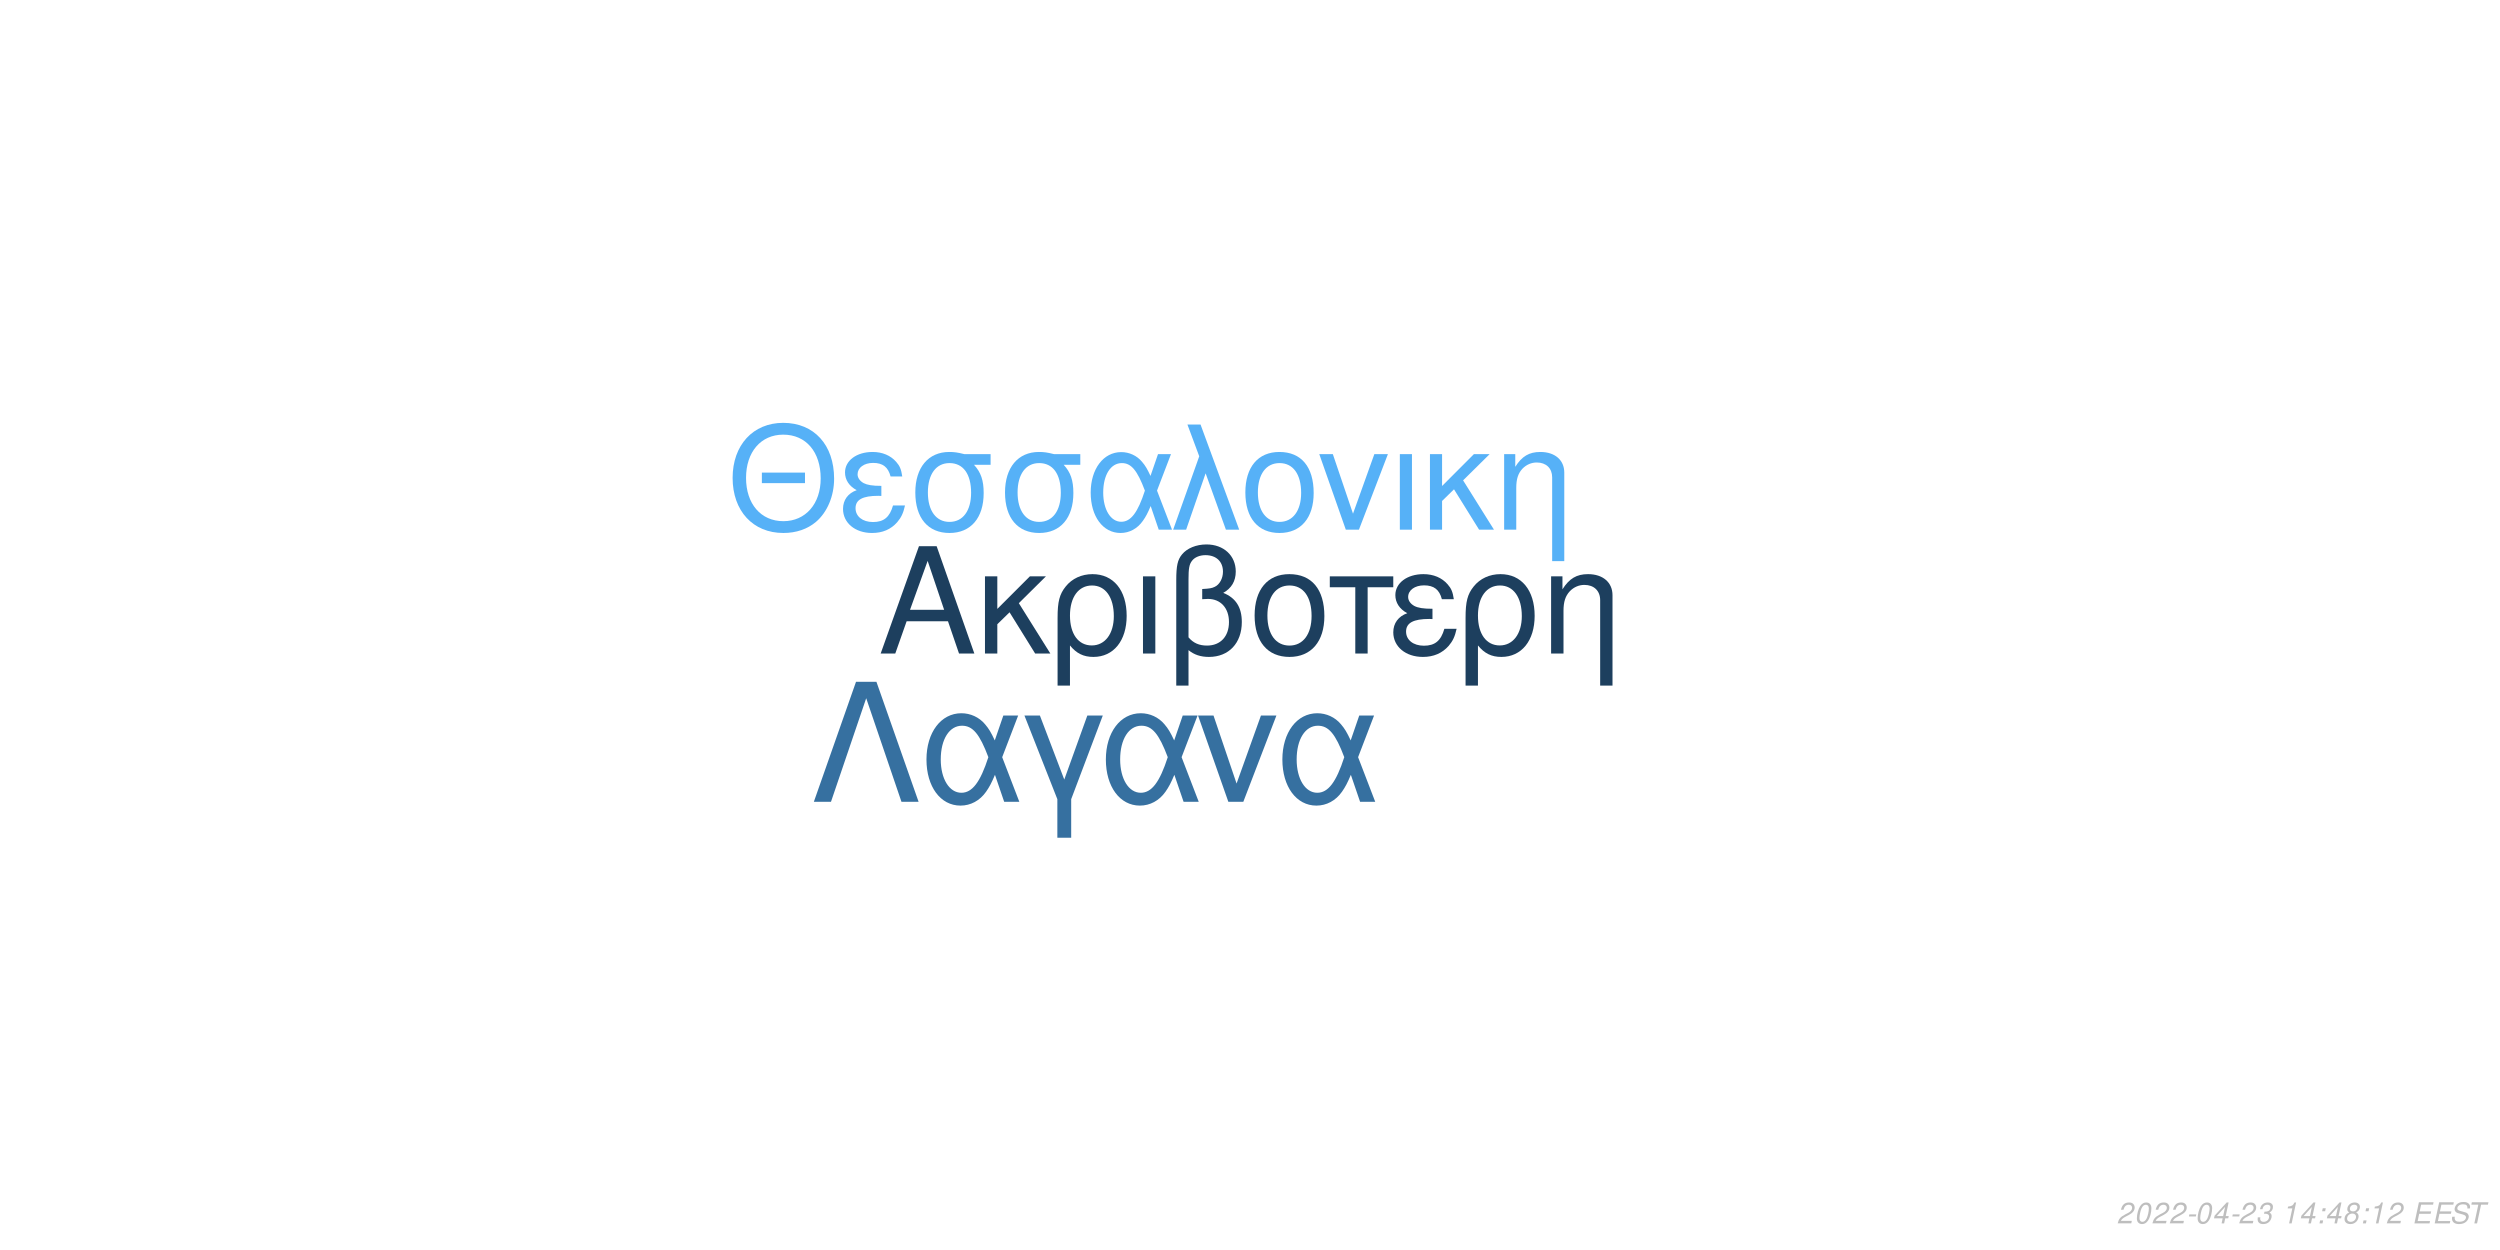
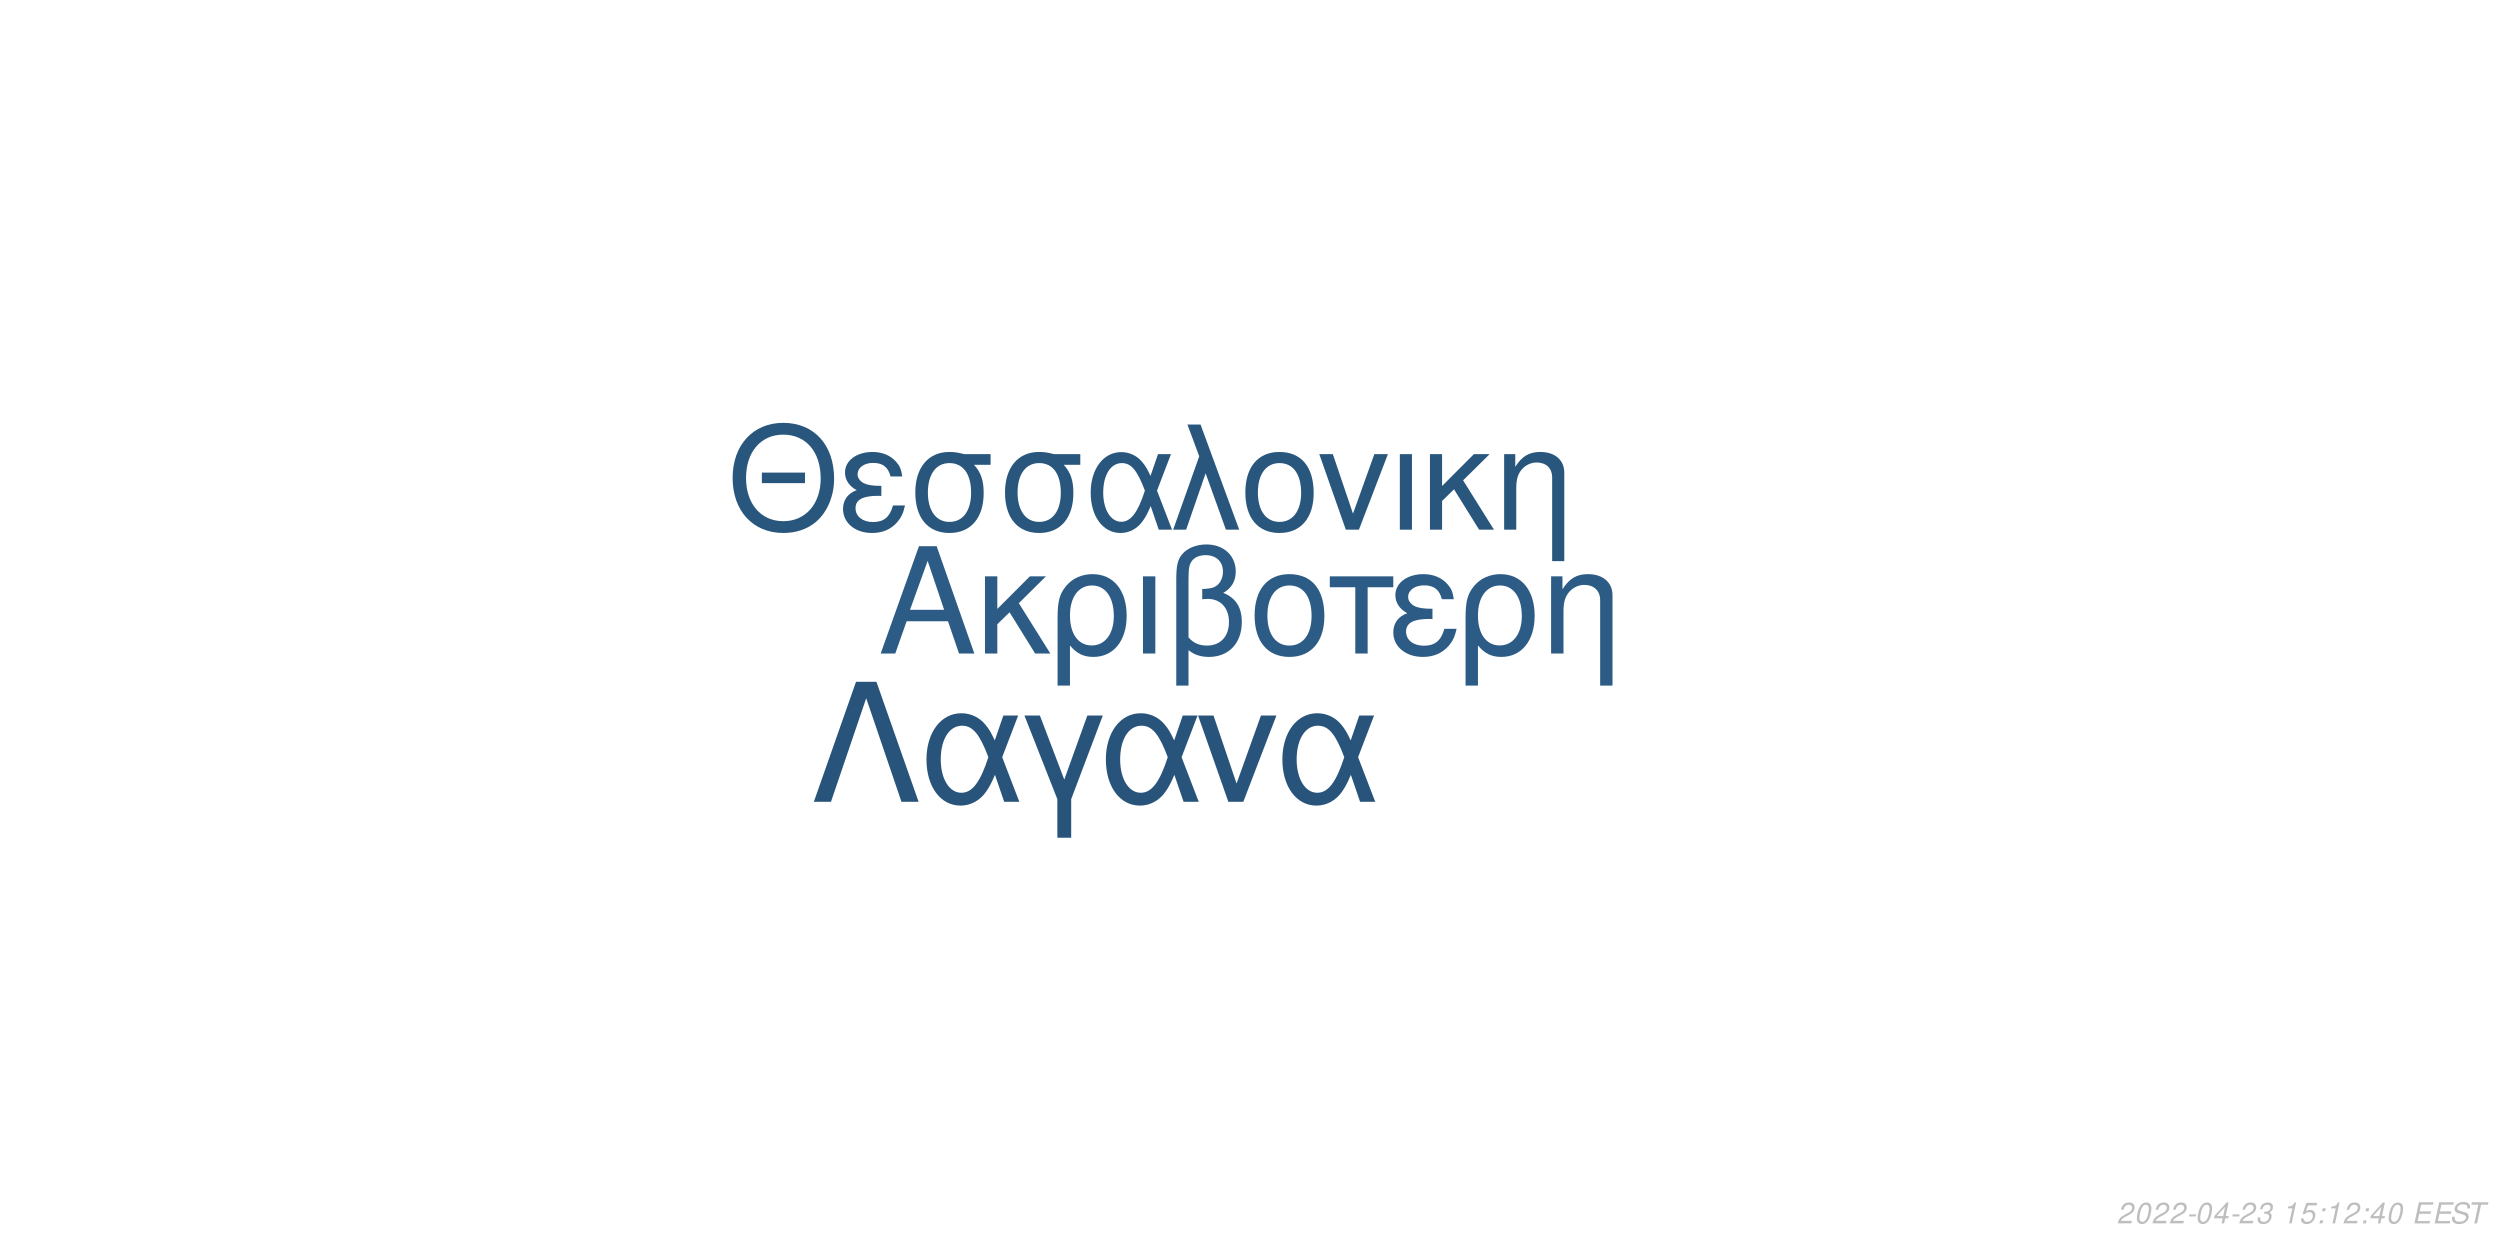
<svg xmlns="http://www.w3.org/2000/svg" xmlns:xlink="http://www.w3.org/1999/xlink" width="864pt" height="432pt" viewBox="0 0 864 432" version="1.1">
  <defs>
    <g>
      <symbol overflow="visible" id="glyph0-0">
        <path style="stroke:none;" d="" />
      </symbol>
      <symbol overflow="visible" id="glyph0-1">
        <path style="stroke:none;" d="M 24.125 -11.141 L 27.938 0 L 33.234 0 L 20.203 -37.094 L 14.094 -37.094 L 0.859 0 L 5.906 0 L 9.828 -11.141 Z M 22.797 -15.109 L 11 -15.109 L 17.094 -32.016 Z M 22.797 -15.109 " />
      </symbol>
      <symbol overflow="visible" id="glyph0-2">
        <path style="stroke:none;" d="M 7.172 -15.422 L 7.172 -26.672 L 2.906 -26.672 L 2.906 0 L 7.172 0 L 7.172 -10.125 L 11.406 -14.25 L 20.25 0 L 25.5 0 L 14.609 -17.406 L 23.969 -26.672 L 18.422 -26.672 Z M 7.172 -15.422 " />
      </symbol>
      <symbol overflow="visible" id="glyph0-3">
        <path style="stroke:none;" d="M 3 11.094 L 7.281 11.094 L 7.281 -2.797 C 9.516 -0.047 11.953 1.172 15.375 1.172 C 22.344 1.172 26.875 -4.422 26.875 -13.031 C 26.875 -21.891 22.297 -27.438 15.062 -27.438 C 11.297 -27.438 7.984 -25.906 5.797 -23.156 C 3.672 -20.516 3 -17.969 3 -12.359 Z M 14.906 -23.516 C 19.547 -23.516 22.438 -19.438 22.438 -12.922 C 22.438 -6.812 19.391 -2.797 14.812 -2.797 C 10.172 -2.797 7.281 -6.766 7.281 -13.125 C 7.281 -19.484 10.234 -23.516 14.906 -23.516 Z M 14.906 -23.516 " />
      </symbol>
      <symbol overflow="visible" id="glyph0-4">
        <path style="stroke:none;" d="M 3.516 0 L 7.781 0 L 7.781 -26.672 L 3.516 -26.672 Z M 3.516 0 " />
      </symbol>
      <symbol overflow="visible" id="glyph0-5">
        <path style="stroke:none;" d="M 4.016 11.094 L 8.25 11.094 L 8.25 -1.172 C 10.172 0.406 12.422 1.172 15.312 1.172 C 22.188 1.172 26.672 -3.609 26.672 -10.891 C 26.672 -15.984 24.578 -19.234 20.25 -20.969 C 23.109 -22.547 24.578 -25.031 24.578 -28.344 C 24.578 -33.844 20.406 -37.703 14.453 -37.703 C 10.938 -37.703 7.734 -36.391 6 -34.25 C 4.484 -32.422 4.016 -30.328 4.016 -25.391 Z M 8.25 -25.656 C 8.25 -29.359 8.5 -30.844 9.469 -32.062 C 10.375 -33.281 12.156 -34 14.094 -34 C 17.812 -34 20.156 -31.812 20.156 -28.297 C 20.156 -25.953 18.984 -23.812 17.297 -23.047 C 16.281 -22.547 15.469 -22.438 12.984 -22.297 L 12.984 -18.781 C 13.734 -18.828 14.344 -18.875 14.969 -18.875 C 19.344 -18.875 22.234 -15.719 22.234 -10.891 C 22.234 -5.906 19.281 -2.75 14.656 -2.75 C 11.953 -2.75 9.922 -3.609 8.25 -5.594 Z M 8.25 -25.656 " />
      </symbol>
      <symbol overflow="visible" id="glyph0-6">
        <path style="stroke:none;" d="M 14.094 -27.438 C 6.562 -27.438 2.094 -22.094 2.094 -13.125 C 2.094 -4.125 6.562 1.172 14.141 1.172 C 21.672 1.172 26.203 -4.172 26.203 -12.922 C 26.203 -22.188 21.828 -27.438 14.094 -27.438 Z M 14.141 -23.516 C 18.938 -23.516 21.781 -19.594 21.781 -12.984 C 21.781 -6.672 18.828 -2.75 14.141 -2.75 C 9.422 -2.75 6.516 -6.672 6.516 -13.125 C 6.516 -19.594 9.422 -23.516 14.141 -23.516 Z M 14.141 -23.516 " />
      </symbol>
      <symbol overflow="visible" id="glyph0-7">
        <path style="stroke:none;" d="M 7.891 0 L 12.156 0 L 12.156 -22.906 L 21.016 -22.906 L 21.016 -26.672 L -0.922 -26.672 L -0.922 -22.906 L 7.891 -22.906 Z M 7.891 0 " />
      </symbol>
      <symbol overflow="visible" id="glyph0-8">
        <path style="stroke:none;" d="M 14.562 -15.469 C 11.344 -15.469 9.562 -15.781 8.297 -16.438 C 6.922 -17.203 6.156 -18.328 6.156 -19.547 C 6.156 -21.891 8.453 -23.562 11.656 -23.562 C 15.062 -23.562 16.953 -22.094 17.812 -18.781 L 21.938 -18.781 C 21.578 -21.266 21.062 -22.5 19.797 -23.922 C 17.812 -26.203 14.906 -27.438 11.453 -27.438 C 5.797 -27.438 1.734 -24.375 1.734 -20.203 C 1.734 -17.609 3.156 -15.375 5.859 -13.938 C 2.797 -12.875 1.016 -10.484 1.016 -7.328 C 1.016 -2.391 5.297 1.172 11.25 1.172 C 14.969 1.172 17.906 -0.109 20.156 -2.641 C 21.578 -4.328 22.297 -5.797 22.906 -8.547 L 18.672 -8.547 C 17.5 -4.422 15.422 -2.703 11.609 -2.703 C 7.938 -2.703 5.438 -4.688 5.438 -7.578 C 5.438 -10.578 7.938 -11.953 13.484 -11.953 C 13.641 -11.953 14.094 -11.953 14.562 -11.906 Z M 14.562 -15.469 " />
      </symbol>
      <symbol overflow="visible" id="glyph0-9">
        <path style="stroke:none;" d="M 3.562 -26.672 L 3.562 0 L 7.844 0 L 7.844 -14.703 C 7.844 -17.906 8.5 -19.891 10.031 -21.531 C 11.406 -22.953 13.188 -23.719 15.062 -23.719 C 18.375 -23.719 20.516 -21.672 20.516 -18.469 L 20.516 11.094 L 24.781 11.094 L 24.781 -20.156 C 24.781 -24.578 21.469 -27.438 16.328 -27.438 C 12.359 -27.438 9.828 -25.906 7.484 -22.188 L 7.484 -26.672 Z M 3.562 -26.672 " />
      </symbol>
      <symbol overflow="visible" id="glyph1-0">
        <path style="stroke:none;" d="" />
      </symbol>
      <symbol overflow="visible" id="glyph1-1">
        <path style="stroke:none;" d="M 26.859 -19.734 L 11.953 -19.734 L 11.953 -16.094 L 26.859 -16.094 Z M 19.328 -36.922 C 8.922 -36.922 1.844 -29.25 1.844 -17.891 C 1.844 -6.484 8.875 1.141 19.391 1.141 C 23.812 1.141 27.703 -0.203 30.641 -2.688 C 34.578 -6.031 36.922 -11.656 36.922 -17.594 C 36.922 -29.297 30 -36.922 19.328 -36.922 Z M 19.328 -32.844 C 27.203 -32.844 32.281 -26.906 32.281 -17.688 C 32.281 -8.922 27.062 -2.938 19.391 -2.938 C 11.609 -2.938 6.484 -8.922 6.484 -17.891 C 6.484 -26.859 11.609 -32.844 19.328 -32.844 Z M 19.328 -32.844 " />
      </symbol>
      <symbol overflow="visible" id="glyph1-2">
        <path style="stroke:none;" d="M 14.25 -15.141 C 11.109 -15.141 9.375 -15.453 8.125 -16.094 C 6.781 -16.844 6.031 -17.938 6.031 -19.141 C 6.031 -21.422 8.266 -23.078 11.406 -23.078 C 14.75 -23.078 16.594 -21.625 17.438 -18.391 L 21.469 -18.391 C 21.125 -20.828 20.625 -22.031 19.391 -23.422 C 17.438 -25.656 14.594 -26.859 11.219 -26.859 C 5.688 -26.859 1.688 -23.875 1.688 -19.781 C 1.688 -17.234 3.094 -15.047 5.734 -13.656 C 2.734 -12.609 1 -10.266 1 -7.172 C 1 -2.344 5.188 1.141 11.016 1.141 C 14.656 1.141 17.547 -0.094 19.734 -2.594 C 21.125 -4.234 21.828 -5.688 22.422 -8.375 L 18.281 -8.375 C 17.141 -4.328 15.094 -2.641 11.359 -2.641 C 7.766 -2.641 5.328 -4.578 5.328 -7.422 C 5.328 -10.359 7.766 -11.703 13.203 -11.703 C 13.359 -11.703 13.797 -11.703 14.25 -11.656 Z M 14.25 -15.141 " />
      </symbol>
      <symbol overflow="visible" id="glyph1-3">
        <path style="stroke:none;" d="M 29 -26.109 L 19.938 -26.109 C 17.594 -26.703 16.438 -26.859 14.703 -26.859 C 7.469 -26.859 2.984 -21.469 2.984 -12.859 C 2.984 -4.031 7.375 1.141 14.797 1.141 C 22.172 1.141 26.609 -4.078 26.609 -12.656 C 26.609 -17.047 25.656 -19.828 23.266 -22.422 L 29 -22.422 Z M 14.797 -23.016 C 19.531 -23.016 22.266 -19.234 22.266 -12.75 C 22.266 -6.531 19.438 -2.688 14.797 -2.688 C 10.172 -2.688 7.328 -6.531 7.328 -12.859 C 7.328 -19.188 10.172 -23.016 14.797 -23.016 Z M 14.797 -23.016 " />
      </symbol>
      <symbol overflow="visible" id="glyph1-4">
        <path style="stroke:none;" d="M 29.344 -26.109 L 24.859 -26.109 L 22.266 -18.578 C 21.125 -21.031 20.484 -22.125 19.328 -23.469 C 17.547 -25.609 14.906 -26.812 12.156 -26.812 C 5.984 -26.812 1.594 -20.984 1.594 -12.812 C 1.594 -4.578 5.828 1.141 11.906 1.141 C 14.953 1.141 17.734 -0.344 19.625 -3.047 C 20.672 -4.531 21.281 -5.688 22.328 -8.172 L 25.109 0 L 29.703 0 L 24.516 -13.5 Z M 20.328 -13.5 C 17.891 -5.922 15.453 -2.734 12.156 -2.734 C 8.516 -2.734 5.922 -6.922 5.922 -12.812 C 5.922 -18.938 8.516 -23.016 12.359 -23.016 C 15.594 -23.016 17.688 -20.531 20.328 -13.5 Z M 20.328 -13.5 " />
      </symbol>
      <symbol overflow="visible" id="glyph1-5">
        <path style="stroke:none;" d="M 1.094 0 L 5.578 0 L 12.312 -19.484 L 19.328 0 L 23.922 0 L 10.562 -36.328 L 6.031 -36.328 L 10.109 -25.359 Z M 1.094 0 " />
      </symbol>
      <symbol overflow="visible" id="glyph1-6">
        <path style="stroke:none;" d="M 13.797 -26.859 C 6.422 -26.859 2.047 -21.625 2.047 -12.859 C 2.047 -4.031 6.422 1.141 13.859 1.141 C 21.234 1.141 25.656 -4.078 25.656 -12.656 C 25.656 -21.719 21.375 -26.859 13.797 -26.859 Z M 13.859 -23.016 C 18.531 -23.016 21.328 -19.188 21.328 -12.703 C 21.328 -6.531 18.438 -2.688 13.859 -2.688 C 9.219 -2.688 6.375 -6.531 6.375 -12.859 C 6.375 -19.188 9.219 -23.016 13.859 -23.016 Z M 13.859 -23.016 " />
      </symbol>
      <symbol overflow="visible" id="glyph1-7">
        <path style="stroke:none;" d="M 14.297 0 L 24.312 -26.109 L 19.625 -26.109 L 12.25 -5.531 L 5.281 -26.109 L 0.594 -26.109 L 9.766 0 Z M 14.297 0 " />
      </symbol>
      <symbol overflow="visible" id="glyph1-8">
        <path style="stroke:none;" d="M 3.438 0 L 7.625 0 L 7.625 -26.109 L 3.438 -26.109 Z M 3.438 0 " />
      </symbol>
      <symbol overflow="visible" id="glyph1-9">
        <path style="stroke:none;" d="M 7.031 -15.094 L 7.031 -26.109 L 2.844 -26.109 L 2.844 0 L 7.031 0 L 7.031 -9.922 L 11.156 -13.953 L 19.828 0 L 24.969 0 L 14.297 -17.047 L 23.469 -26.109 L 18.031 -26.109 Z M 7.031 -15.094 " />
      </symbol>
      <symbol overflow="visible" id="glyph1-10">
        <path style="stroke:none;" d="M 3.484 -26.109 L 3.484 0 L 7.672 0 L 7.672 -14.406 C 7.672 -17.547 8.328 -19.484 9.812 -21.078 C 11.156 -22.469 12.906 -23.219 14.75 -23.219 C 17.984 -23.219 20.078 -21.234 20.078 -18.094 L 20.078 10.859 L 24.266 10.859 L 24.266 -19.734 C 24.266 -24.062 21.031 -26.859 16 -26.859 C 12.109 -26.859 9.609 -25.359 7.328 -21.719 L 7.328 -26.109 Z M 3.484 -26.109 " />
      </symbol>
      <symbol overflow="visible" id="glyph2-0">
        <path style="stroke:none;" d="" />
      </symbol>
      <symbol overflow="visible" id="glyph2-1">
        <path style="stroke:none;" d="M 22.531 -41.484 L 15.484 -41.484 L 0.906 0 L 6.828 0 L 19 -35.797 L 31.188 0 L 37.109 0 Z M 22.531 -41.484 " />
      </symbol>
      <symbol overflow="visible" id="glyph2-2">
        <path style="stroke:none;" d="M 33.516 -29.812 L 28.391 -29.812 L 25.438 -21.219 C 24.125 -24.016 23.391 -25.266 22.078 -26.797 C 20.031 -29.25 17.016 -30.609 13.891 -30.609 C 6.828 -30.609 1.828 -23.953 1.828 -14.625 C 1.828 -5.234 6.656 1.312 13.594 1.312 C 17.078 1.312 20.266 -0.391 22.422 -3.469 C 23.609 -5.172 24.297 -6.484 25.5 -9.328 L 28.688 0 L 33.922 0 L 28 -15.422 Z M 23.219 -15.422 C 20.422 -6.766 17.641 -3.125 13.891 -3.125 C 9.734 -3.125 6.766 -7.906 6.766 -14.625 C 6.766 -21.625 9.734 -26.297 14.109 -26.297 C 17.812 -26.297 20.203 -23.453 23.219 -15.422 Z M 23.219 -15.422 " />
      </symbol>
      <symbol overflow="visible" id="glyph2-3">
        <path style="stroke:none;" d="M 12.062 12.406 L 16.844 12.406 L 16.844 -0.906 L 27.766 -29.812 L 22.422 -29.812 L 14.453 -7.688 L 6.031 -29.812 L 0.688 -29.812 L 12.062 -0.906 Z M 12.062 12.406 " />
      </symbol>
      <symbol overflow="visible" id="glyph2-4">
        <path style="stroke:none;" d="M 16.328 0 L 27.766 -29.812 L 22.422 -29.812 L 14 -6.312 L 6.031 -29.812 L 0.688 -29.812 L 11.156 0 Z M 16.328 0 " />
      </symbol>
      <symbol overflow="visible" id="glyph3-0">
        <path style="stroke:none;" d="" />
      </symbol>
      <symbol overflow="visible" id="glyph3-1">
        <path style="stroke:none;" d="M 5.234 -0.875 L 1.469 -0.875 C 1.641 -1.375 2.203 -1.891 3.109 -2.344 L 4.234 -2.938 C 5.562 -3.625 6.219 -4.469 6.219 -5.484 C 6.219 -5.938 6.062 -6.359 5.797 -6.656 C 5.469 -7.047 4.984 -7.234 4.312 -7.234 C 2.766 -7.234 1.891 -6.453 1.484 -4.734 L 2.375 -4.734 C 2.484 -5.188 2.609 -5.484 2.797 -5.75 C 3.094 -6.203 3.609 -6.453 4.188 -6.453 C 4.891 -6.453 5.344 -6.031 5.344 -5.375 C 5.344 -4.703 4.859 -4.094 4.016 -3.656 L 2.984 -3.125 C 1.234 -2.188 0.797 -1.656 0.344 -0.016 L 5.047 -0.016 Z M 5.234 -0.875 " />
      </symbol>
      <symbol overflow="visible" id="glyph3-2">
        <path style="stroke:none;" d="M 4.203 -7.234 C 3.375 -7.234 2.688 -6.812 2.125 -5.984 C 1.484 -5.047 0.984 -3.188 0.984 -1.734 C 0.984 -1.109 1.172 -0.562 1.484 -0.266 C 1.797 0.047 2.281 0.234 2.766 0.234 C 3.625 0.234 4.281 -0.156 4.859 -1.016 C 5.516 -1.953 6 -3.797 6 -5.266 C 6 -6.5 5.328 -7.234 4.203 -7.234 Z M 4.094 -6.453 C 4.734 -6.453 5.125 -5.984 5.125 -5.156 C 5.125 -4.203 4.781 -2.625 4.406 -1.812 C 3.984 -0.938 3.516 -0.547 2.875 -0.547 C 2.25 -0.547 1.875 -1.031 1.875 -1.828 C 1.875 -2.797 2.203 -4.344 2.594 -5.203 C 2.984 -6.047 3.453 -6.453 4.094 -6.453 Z M 4.094 -6.453 " />
      </symbol>
      <symbol overflow="visible" id="glyph3-3">
        <path style="stroke:none;" d="M 3.516 -3.125 L 1.125 -3.125 L 0.969 -2.406 L 3.359 -2.406 Z M 3.516 -3.125 " />
      </symbol>
      <symbol overflow="visible" id="glyph3-4">
        <path style="stroke:none;" d="M 3.625 -1.75 L 3.266 0 L 4.141 0 L 4.516 -1.75 L 5.562 -1.75 L 5.734 -2.531 L 4.688 -2.531 L 5.688 -7.234 L 5.016 -7.234 L 0.844 -2.672 L 0.641 -1.75 Z M 3.797 -2.531 L 1.594 -2.531 L 4.469 -5.703 Z M 3.797 -2.531 " />
      </symbol>
      <symbol overflow="visible" id="glyph3-5">
        <path style="stroke:none;" d="M 2.922 -3.312 C 3.125 -3.344 3.234 -3.344 3.375 -3.344 C 4.203 -3.344 4.688 -3 4.688 -2.406 C 4.688 -1.312 3.906 -0.547 2.781 -0.547 C 2.047 -0.547 1.594 -0.938 1.594 -1.562 C 1.594 -1.719 1.609 -1.844 1.656 -2.094 L 0.766 -2.094 C 0.734 -1.797 0.719 -1.641 0.719 -1.469 C 0.719 -0.375 1.406 0.234 2.641 0.234 C 3.547 0.234 4.297 -0.078 4.812 -0.656 C 5.266 -1.156 5.562 -1.875 5.562 -2.547 C 5.562 -3.125 5.344 -3.453 4.797 -3.734 C 5.641 -4.234 6.016 -4.844 6.016 -5.734 C 6.016 -6.656 5.312 -7.234 4.203 -7.234 C 3.375 -7.234 2.672 -6.938 2.188 -6.375 C 1.891 -6.031 1.703 -5.641 1.516 -4.906 L 2.391 -4.906 C 2.5 -5.359 2.594 -5.594 2.734 -5.812 C 3.047 -6.234 3.516 -6.453 4.078 -6.453 C 4.734 -6.453 5.141 -6.125 5.141 -5.578 C 5.141 -5.188 5.016 -4.797 4.797 -4.547 C 4.516 -4.234 4 -4.062 3.266 -4.062 L 3.078 -4.062 Z M 2.922 -3.312 " />
      </symbol>
      <symbol overflow="visible" id="glyph3-6">
        <path style="stroke:none;" d="" />
      </symbol>
      <symbol overflow="visible" id="glyph3-7">
        <path style="stroke:none;" d="M 3.703 -5.188 L 2.594 0 L 3.469 0 L 5.016 -7.234 L 4.438 -7.234 C 3.906 -6.156 3.688 -6.016 2.234 -5.812 L 2.109 -5.188 Z M 3.703 -5.188 " />
      </symbol>
      <symbol overflow="visible" id="glyph3-8">
-         <path style="stroke:none;" d="M 2.359 -1.031 L 1.312 -1.031 L 1.094 0 L 2.141 0 Z M 3.266 -5.234 L 2.219 -5.234 L 2 -4.203 L 3.047 -4.203 Z M 3.266 -5.234 " />
+         <path style="stroke:none;" d="M 6.297 -7.094 L 2.594 -7.094 L 1.234 -3.234 L 2.047 -3.234 C 2.656 -3.766 2.938 -3.906 3.531 -3.906 C 4.328 -3.906 4.797 -3.453 4.797 -2.688 C 4.797 -1.438 3.969 -0.547 2.828 -0.547 C 2.031 -0.547 1.609 -0.938 1.578 -1.734 L 0.703 -1.734 L 0.703 -1.516 C 0.703 -0.938 0.844 -0.547 1.188 -0.266 C 1.562 0.062 2.078 0.234 2.703 0.234 C 3.656 0.234 4.391 -0.156 4.984 -0.922 C 5.422 -1.5 5.672 -2.234 5.672 -2.953 C 5.672 -4 4.938 -4.672 3.812 -4.672 C 3.328 -4.672 2.906 -4.547 2.406 -4.234 L 3.109 -6.219 L 6.109 -6.219 Z M 6.297 -7.094 " />
      </symbol>
      <symbol overflow="visible" id="glyph3-9">
-         <path style="stroke:none;" d="M 4.766 -3.797 C 5.078 -3.969 5.234 -4.078 5.438 -4.234 C 5.812 -4.594 6.062 -5.172 6.062 -5.734 C 6.062 -6.625 5.344 -7.234 4.266 -7.234 C 2.812 -7.234 1.703 -6.219 1.703 -4.875 C 1.703 -4.406 1.875 -4.125 2.359 -3.812 C 1.297 -3.312 0.75 -2.516 0.75 -1.469 C 0.75 -0.438 1.547 0.234 2.812 0.234 C 3.656 0.234 4.359 -0.094 4.938 -0.734 C 5.359 -1.234 5.609 -1.859 5.609 -2.438 C 5.609 -3.047 5.312 -3.516 4.766 -3.797 Z M 4.109 -6.453 C 4.797 -6.453 5.188 -6.125 5.188 -5.578 C 5.188 -5.266 5.062 -4.922 4.859 -4.672 C 4.562 -4.312 4.188 -4.156 3.656 -4.156 C 2.984 -4.156 2.594 -4.453 2.594 -4.984 C 2.594 -5.859 3.203 -6.453 4.109 -6.453 Z M 3.453 -3.406 C 4.234 -3.406 4.734 -2.984 4.734 -2.312 C 4.734 -1.312 3.922 -0.547 2.875 -0.547 C 2.125 -0.547 1.625 -0.969 1.625 -1.625 C 1.625 -2.609 2.438 -3.406 3.453 -3.406 Z M 3.453 -3.406 " />
+         <path style="stroke:none;" d="M 2.359 -1.031 L 1.312 -1.031 L 1.094 0 L 2.141 0 Z M 3.266 -5.234 L 2.219 -5.234 L 2 -4.203 L 3.047 -4.203 Z M 3.266 -5.234 " />
      </symbol>
      <symbol overflow="visible" id="glyph3-10">
        <path style="stroke:none;" d="M 2.547 -3.312 L 6.5 -3.312 L 6.688 -4.141 L 2.719 -4.141 L 3.219 -6.469 L 7.344 -6.469 L 7.516 -7.297 L 2.453 -7.297 L 0.906 0 L 6.125 0 L 6.297 -0.812 L 2.016 -0.812 Z M 2.547 -3.312 " />
      </symbol>
      <symbol overflow="visible" id="glyph3-11">
        <path style="stroke:none;" d="M 7.062 -5.156 C 7.125 -5.438 7.141 -5.562 7.141 -5.703 C 7.141 -6.156 6.938 -6.594 6.594 -6.891 C 6.188 -7.25 5.656 -7.406 4.875 -7.406 C 3.844 -7.406 3.047 -7.125 2.5 -6.562 C 2.094 -6.141 1.781 -5.438 1.781 -4.922 C 1.781 -4.297 2.219 -3.766 2.891 -3.562 L 4.594 -3.094 C 5.406 -2.859 5.734 -2.578 5.734 -2.094 C 5.734 -1.781 5.547 -1.406 5.266 -1.141 C 4.844 -0.766 4.266 -0.578 3.453 -0.578 C 2.328 -0.578 1.812 -0.984 1.812 -1.906 C 1.812 -2.047 1.812 -2.125 1.844 -2.312 L 0.984 -2.312 C 0.906 -2.062 0.891 -1.906 0.891 -1.688 C 0.891 -0.484 1.797 0.234 3.297 0.234 C 4.359 0.234 5.234 -0.062 5.812 -0.609 C 6.344 -1.078 6.688 -1.797 6.688 -2.375 C 6.688 -2.641 6.609 -2.906 6.453 -3.156 C 6.234 -3.5 5.938 -3.703 5.469 -3.828 L 3.75 -4.312 C 2.984 -4.547 2.734 -4.734 2.734 -5.188 C 2.734 -5.547 2.875 -5.844 3.188 -6.109 C 3.547 -6.438 4.031 -6.594 4.703 -6.594 C 5.266 -6.594 5.688 -6.484 5.906 -6.297 C 6.094 -6.125 6.219 -5.797 6.219 -5.516 C 6.219 -5.422 6.203 -5.344 6.188 -5.156 Z M 7.062 -5.156 " />
      </symbol>
      <symbol overflow="visible" id="glyph3-12">
        <path style="stroke:none;" d="M 4.938 -6.469 L 7.312 -6.469 L 7.484 -7.297 L 1.75 -7.297 L 1.578 -6.469 L 3.984 -6.469 L 2.609 0 L 3.547 0 Z M 4.938 -6.469 " />
      </symbol>
    </g>
  </defs>
  <g id="surface1">
    <rect x="0" y="0" width="864" height="432" style="fill:rgb(100%,100%,100%);fill-opacity:1;stroke:none;" />
-     <g style="fill:rgb(11.373%,24.706%,36.863%);fill-opacity:1;">
+     <g style="fill:rgb(17.255%,36.078%,52.157%);fill-opacity:1;">
      <use xlink:href="#glyph0-1" x="303.5" y="225.861" />
      <use xlink:href="#glyph0-2" x="337.5" y="225.861" />
      <use xlink:href="#glyph0-3" x="362.5" y="225.861" />
      <use xlink:href="#glyph0-4" x="391.5" y="225.861" />
      <use xlink:href="#glyph0-5" x="402.5" y="225.861" />
      <use xlink:href="#glyph0-6" x="431.5" y="225.861" />
      <use xlink:href="#glyph0-7" x="460.5" y="225.861" />
      <use xlink:href="#glyph0-8" x="480.5" y="225.861" />
      <use xlink:href="#glyph0-3" x="503.5" y="225.861" />
      <use xlink:href="#glyph0-9" x="532.5" y="225.861" />
    </g>
-     <g style="fill:rgb(33.725%,69.412%,96.863%);fill-opacity:1;">
+     <g style="fill:rgb(15.686%,33.725%,48.627%);fill-opacity:1;">
      <use xlink:href="#glyph1-1" x="251.348" y="183.058" />
      <use xlink:href="#glyph1-2" x="290.348" y="183.058" />
      <use xlink:href="#glyph1-3" x="313.348" y="183.058" />
      <use xlink:href="#glyph1-3" x="344.348" y="183.058" />
      <use xlink:href="#glyph1-4" x="375.348" y="183.058" />
      <use xlink:href="#glyph1-5" x="404.348" y="183.058" />
      <use xlink:href="#glyph1-6" x="428.348" y="183.058" />
      <use xlink:href="#glyph1-7" x="455.348" y="183.058" />
      <use xlink:href="#glyph1-8" x="480.348" y="183.058" />
      <use xlink:href="#glyph1-9" x="491.348" y="183.058" />
      <use xlink:href="#glyph1-10" x="516.348" y="183.058" />
    </g>
-     <g style="fill:rgb(21.176%,43.922%,62.745%);fill-opacity:1;">
+     <g style="fill:rgb(15.686%,32.941%,48.235%);fill-opacity:1;">
      <use xlink:href="#glyph2-1" x="280.359" y="277.105" />
      <use xlink:href="#glyph2-2" x="318.359" y="277.105" />
      <use xlink:href="#glyph2-3" x="353.359" y="277.105" />
      <use xlink:href="#glyph2-2" x="380.359" y="277.105" />
      <use xlink:href="#glyph2-4" x="413.359" y="277.105" />
      <use xlink:href="#glyph2-2" x="441.359" y="277.105" />
    </g>
    <g style="fill:rgb(74.51%,74.51%,74.51%);fill-opacity:1;">
      <use xlink:href="#glyph3-1" x="731.52" y="422.81" />
      <use xlink:href="#glyph3-2" x="737.52" y="422.81" />
      <use xlink:href="#glyph3-1" x="743.52" y="422.81" />
      <use xlink:href="#glyph3-1" x="749.52" y="422.81" />
      <use xlink:href="#glyph3-3" x="755.52" y="422.81" />
      <use xlink:href="#glyph3-2" x="758.52" y="422.81" />
      <use xlink:href="#glyph3-4" x="764.52" y="422.81" />
      <use xlink:href="#glyph3-3" x="770.52" y="422.81" />
      <use xlink:href="#glyph3-1" x="773.52" y="422.81" />
      <use xlink:href="#glyph3-5" x="779.52" y="422.81" />
      <use xlink:href="#glyph3-6" x="785.52" y="422.81" />
      <use xlink:href="#glyph3-7" x="788.52" y="422.81" />
-       <use xlink:href="#glyph3-4" x="794.52" y="422.81" />
-       <use xlink:href="#glyph3-8" x="800.52" y="422.81" />
-       <use xlink:href="#glyph3-4" x="803.52" y="422.81" />
-       <use xlink:href="#glyph3-9" x="809.52" y="422.81" />
-       <use xlink:href="#glyph3-8" x="815.52" y="422.81" />
-       <use xlink:href="#glyph3-7" x="818.52" y="422.81" />
-       <use xlink:href="#glyph3-1" x="824.52" y="422.81" />
+       <use xlink:href="#glyph3-8" x="794.52" y="422.81" />
+       <use xlink:href="#glyph3-9" x="800.52" y="422.81" />
+       <use xlink:href="#glyph3-7" x="803.52" y="422.81" />
+       <use xlink:href="#glyph3-1" x="809.52" y="422.81" />
+       <use xlink:href="#glyph3-9" x="815.52" y="422.81" />
+       <use xlink:href="#glyph3-4" x="818.52" y="422.81" />
+       <use xlink:href="#glyph3-2" x="824.52" y="422.81" />
      <use xlink:href="#glyph3-6" x="830.52" y="422.81" />
      <use xlink:href="#glyph3-10" x="833.52" y="422.81" />
      <use xlink:href="#glyph3-10" x="840.52" y="422.81" />
      <use xlink:href="#glyph3-11" x="846.52" y="422.81" />
      <use xlink:href="#glyph3-12" x="852.52" y="422.81" />
    </g>
  </g>
</svg>
